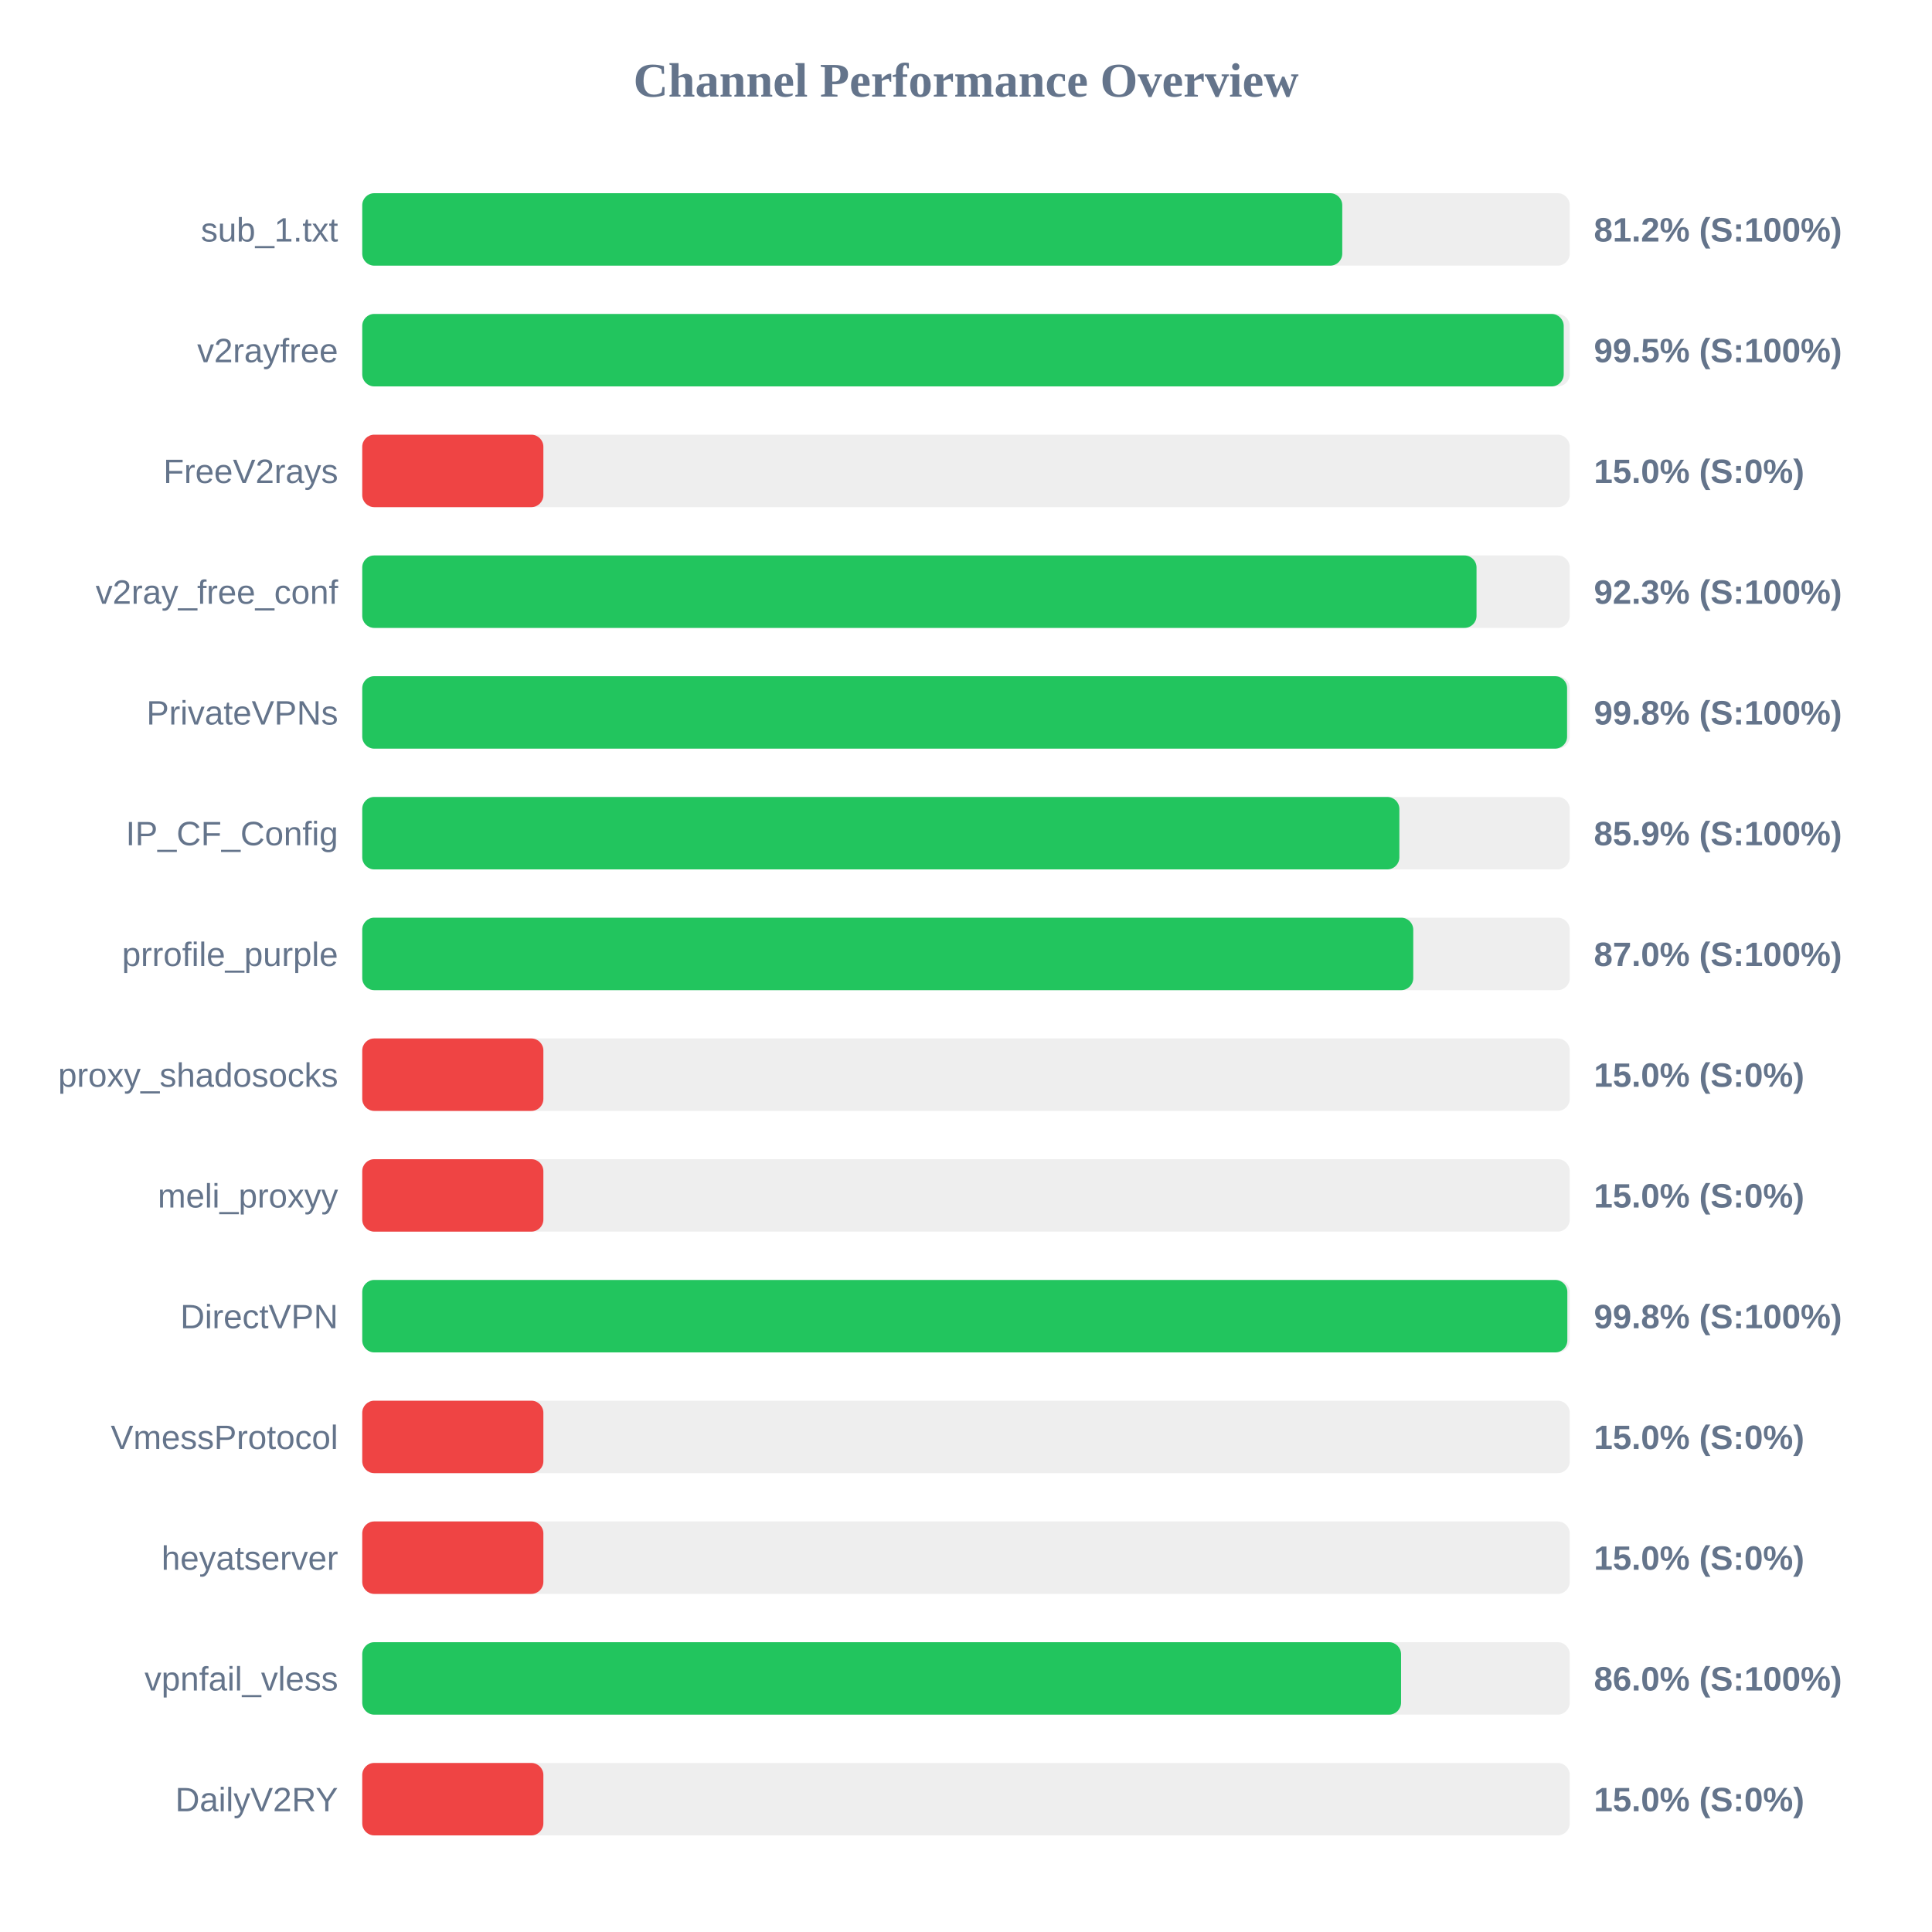
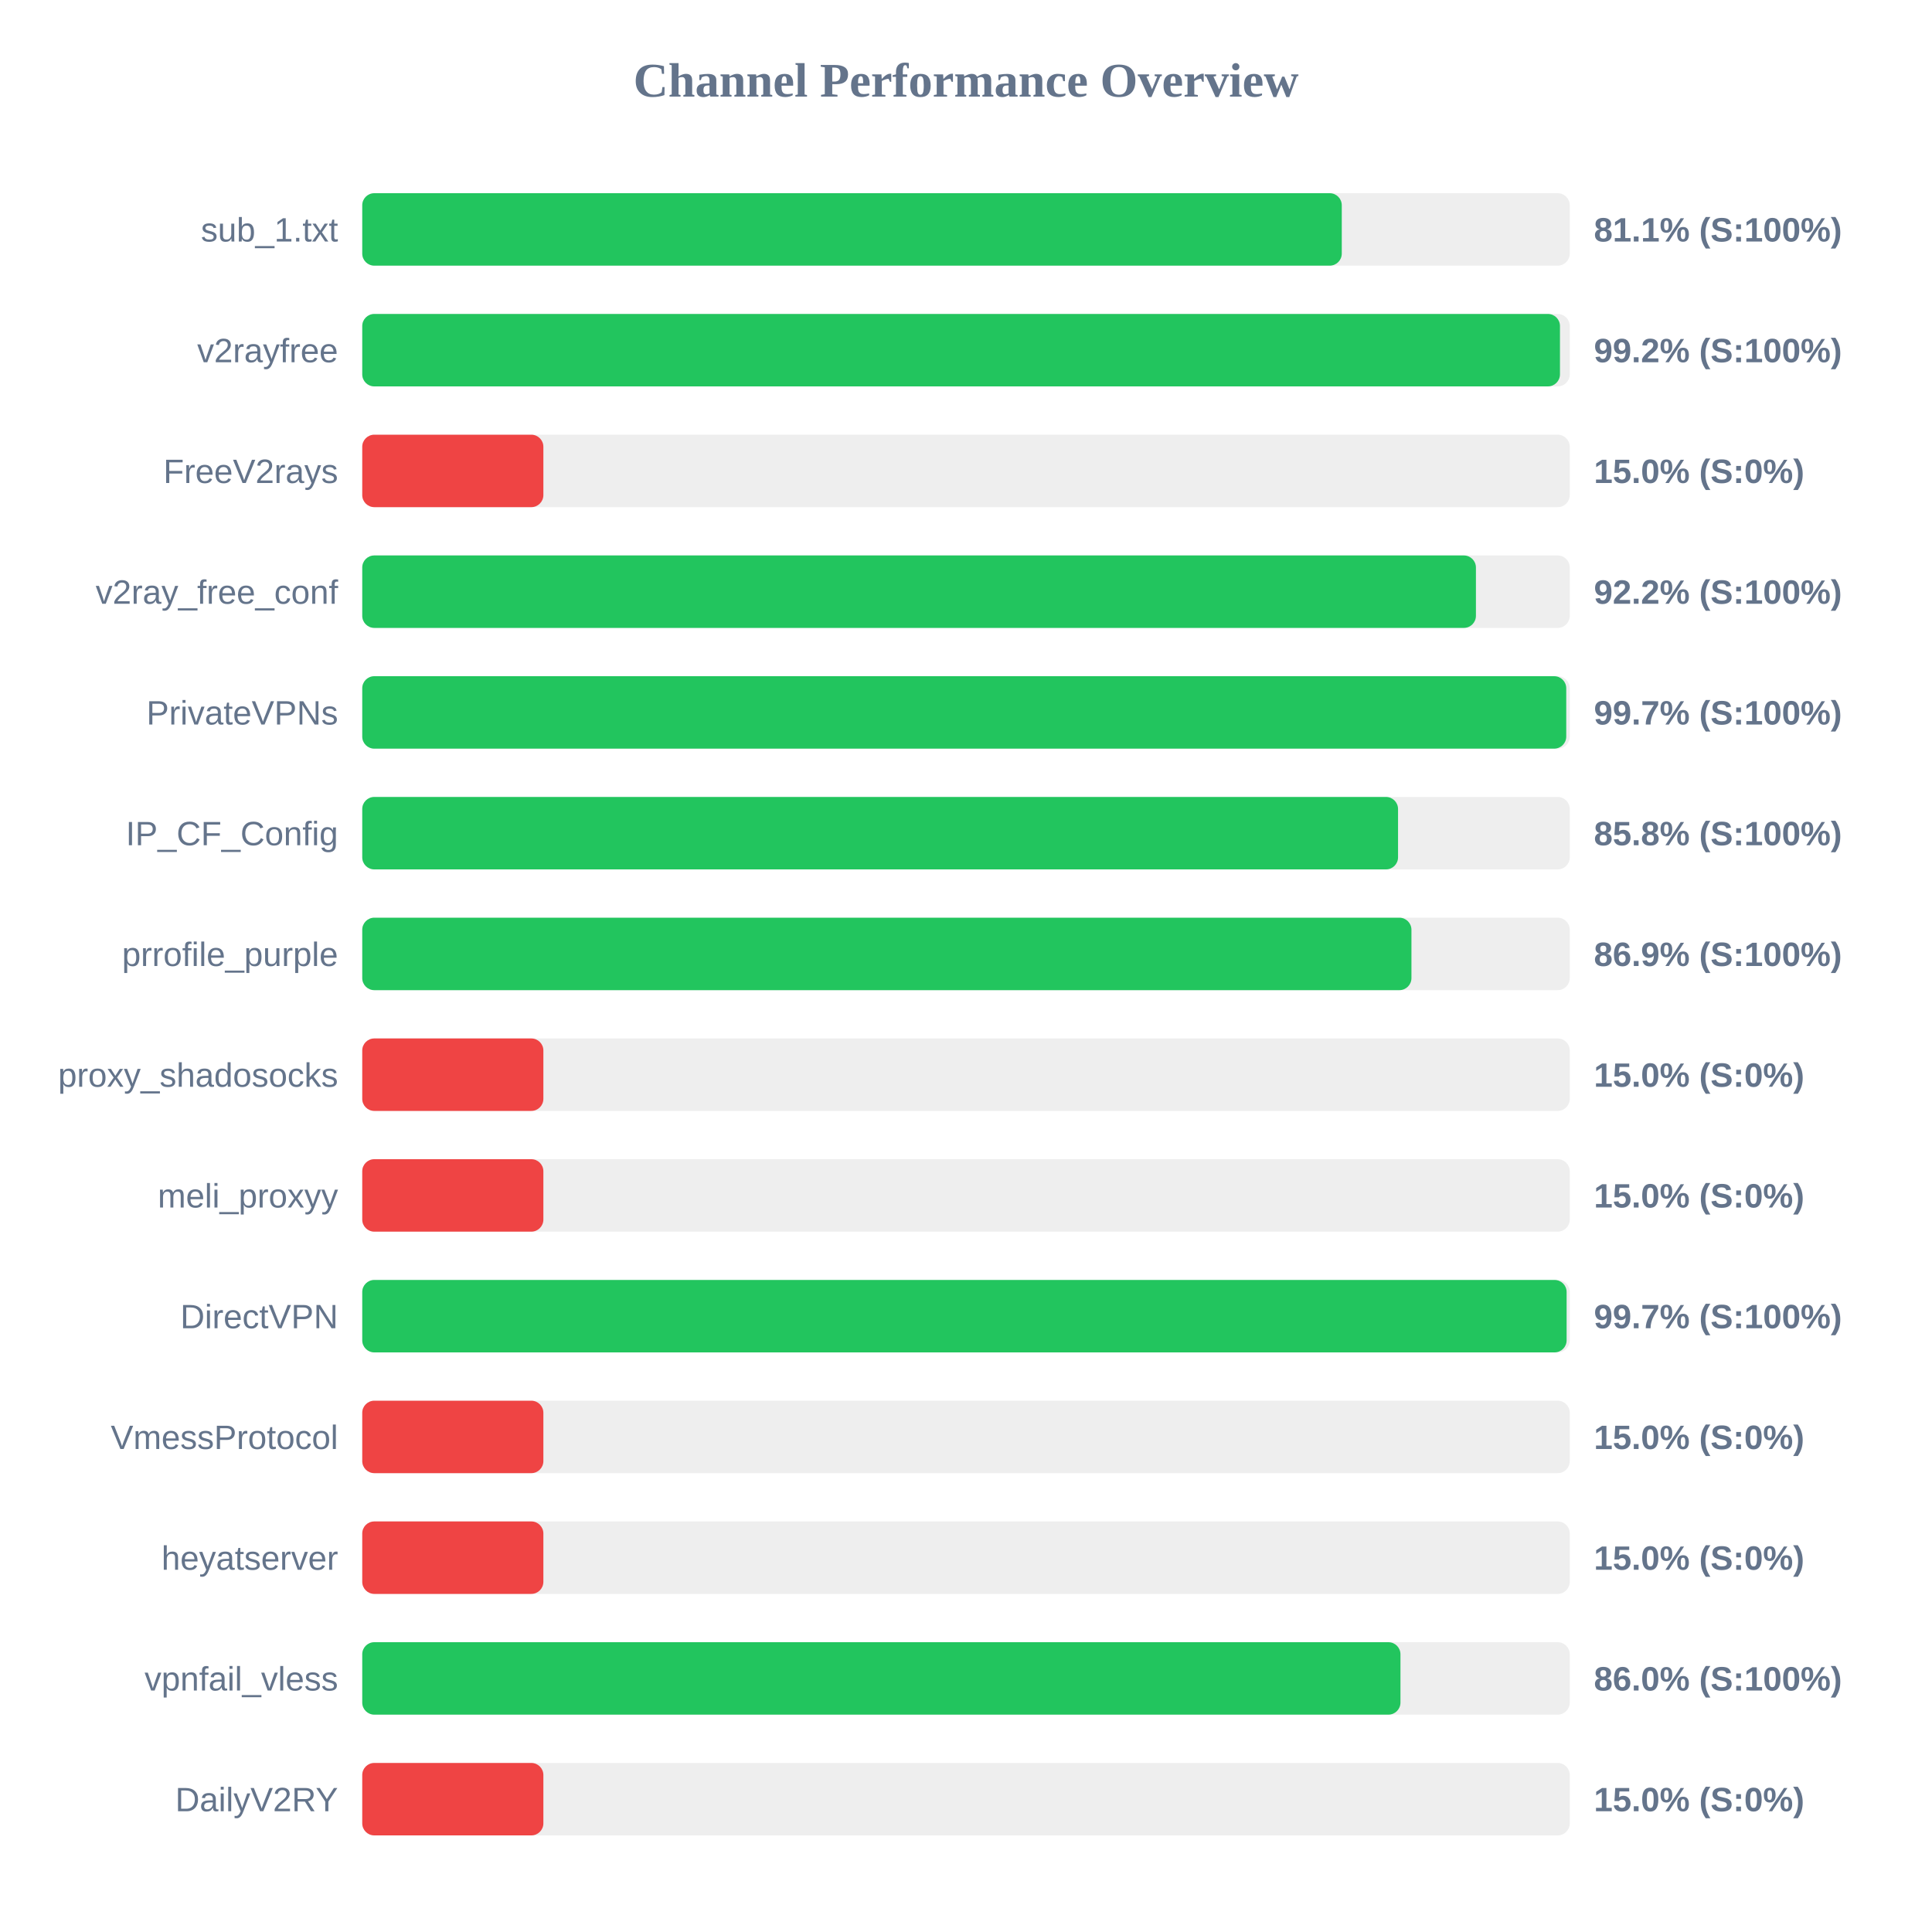
<svg xmlns="http://www.w3.org/2000/svg" width="800" height="800" version="1.1">
  <style>
        .row { font: 14px Arial; fill: #64748b; }
        .score { font: bold 14px Arial; fill: #64748b; }
    </style>
  <text x="400" y="40" text-anchor="middle" font-size="20px" font-weight="bold" fill="#64748b">Channel Performance Overview</text>
  <rect x="150" y="80" width="500" height="30" fill="#eee" rx="5" />
-   <rect x="150" y="80" width="405.8" height="30" fill="#22c55e" rx="5" />
+   <rect x="150" y="80" width="405.6" height="30" fill="#22c55e" rx="5" />
  <text x="140" y="100" text-anchor="end" class="row">sub_1.txt</text>
-   <text x="660" y="100" text-anchor="start" class="score">81.2% (S:100%)</text>
+   <text x="660" y="100" text-anchor="start" class="score">81.1% (S:100%)</text>
  <rect x="150" y="130" width="500" height="30" fill="#eee" rx="5" />
-   <rect x="150" y="130" width="497.5" height="30" fill="#22c55e" rx="5" />
+   <rect x="150" y="130" width="495.95" height="30" fill="#22c55e" rx="5" />
  <text x="140" y="150" text-anchor="end" class="row">v2rayfree</text>
-   <text x="660" y="150" text-anchor="start" class="score">99.5% (S:100%)</text>
+   <text x="660" y="150" text-anchor="start" class="score">99.2% (S:100%)</text>
  <rect x="150" y="180" width="500" height="30" fill="#eee" rx="5" />
  <rect x="150" y="180" width="75.0" height="30" fill="#ef4444" rx="5" />
  <text x="140" y="200" text-anchor="end" class="row">FreeV2rays</text>
  <text x="660" y="200" text-anchor="start" class="score">15.0% (S:0%)</text>
  <rect x="150" y="230" width="500" height="30" fill="#eee" rx="5" />
-   <rect x="150" y="230" width="461.4" height="30" fill="#22c55e" rx="5" />
+   <rect x="150" y="230" width="461.15" height="30" fill="#22c55e" rx="5" />
  <text x="140" y="250" text-anchor="end" class="row">v2ray_free_conf</text>
-   <text x="660" y="250" text-anchor="start" class="score">92.3% (S:100%)</text>
+   <text x="660" y="250" text-anchor="start" class="score">92.2% (S:100%)</text>
  <rect x="150" y="280" width="500" height="30" fill="#eee" rx="5" />
-   <rect x="150" y="280" width="498.9" height="30" fill="#22c55e" rx="5" />
+   <rect x="150" y="280" width="498.55" height="30" fill="#22c55e" rx="5" />
  <text x="140" y="300" text-anchor="end" class="row">PrivateVPNs</text>
-   <text x="660" y="300" text-anchor="start" class="score">99.8% (S:100%)</text>
+   <text x="660" y="300" text-anchor="start" class="score">99.7% (S:100%)</text>
  <rect x="150" y="330" width="500" height="30" fill="#eee" rx="5" />
-   <rect x="150" y="330" width="429.45" height="30" fill="#22c55e" rx="5" />
+   <rect x="150" y="330" width="428.9" height="30" fill="#22c55e" rx="5" />
  <text x="140" y="350" text-anchor="end" class="row">IP_CF_Config</text>
-   <text x="660" y="350" text-anchor="start" class="score">85.9% (S:100%)</text>
+   <text x="660" y="350" text-anchor="start" class="score">85.8% (S:100%)</text>
  <rect x="150" y="380" width="500" height="30" fill="#eee" rx="5" />
-   <rect x="150" y="380" width="435.2" height="30" fill="#22c55e" rx="5" />
+   <rect x="150" y="380" width="434.45" height="30" fill="#22c55e" rx="5" />
  <text x="140" y="400" text-anchor="end" class="row">prrofile_purple</text>
-   <text x="660" y="400" text-anchor="start" class="score">87.0% (S:100%)</text>
+   <text x="660" y="400" text-anchor="start" class="score">86.9% (S:100%)</text>
  <rect x="150" y="430" width="500" height="30" fill="#eee" rx="5" />
  <rect x="150" y="430" width="75.0" height="30" fill="#ef4444" rx="5" />
  <text x="140" y="450" text-anchor="end" class="row">proxy_shadosocks</text>
  <text x="660" y="450" text-anchor="start" class="score">15.0% (S:0%)</text>
  <rect x="150" y="480" width="500" height="30" fill="#eee" rx="5" />
  <rect x="150" y="480" width="75.0" height="30" fill="#ef4444" rx="5" />
  <text x="140" y="500" text-anchor="end" class="row">meli_proxyy</text>
  <text x="660" y="500" text-anchor="start" class="score">15.0% (S:0%)</text>
  <rect x="150" y="530" width="500" height="30" fill="#eee" rx="5" />
-   <rect x="150" y="530" width="499.0" height="30" fill="#22c55e" rx="5" />
+   <rect x="150" y="530" width="498.7" height="30" fill="#22c55e" rx="5" />
  <text x="140" y="550" text-anchor="end" class="row">DirectVPN</text>
-   <text x="660" y="550" text-anchor="start" class="score">99.8% (S:100%)</text>
+   <text x="660" y="550" text-anchor="start" class="score">99.7% (S:100%)</text>
  <rect x="150" y="580" width="500" height="30" fill="#eee" rx="5" />
  <rect x="150" y="580" width="75.0" height="30" fill="#ef4444" rx="5" />
  <text x="140" y="600" text-anchor="end" class="row">VmessProtocol</text>
  <text x="660" y="600" text-anchor="start" class="score">15.0% (S:0%)</text>
  <rect x="150" y="630" width="500" height="30" fill="#eee" rx="5" />
  <rect x="150" y="630" width="75.0" height="30" fill="#ef4444" rx="5" />
  <text x="140" y="650" text-anchor="end" class="row">heyatserver</text>
  <text x="660" y="650" text-anchor="start" class="score">15.0% (S:0%)</text>
  <rect x="150" y="680" width="500" height="30" fill="#eee" rx="5" />
-   <rect x="150" y="680" width="430.15" height="30" fill="#22c55e" rx="5" />
+   <rect x="150" y="680" width="429.9" height="30" fill="#22c55e" rx="5" />
  <text x="140" y="700" text-anchor="end" class="row">vpnfail_vless</text>
  <text x="660" y="700" text-anchor="start" class="score">86.0% (S:100%)</text>
  <rect x="150" y="730" width="500" height="30" fill="#eee" rx="5" />
  <rect x="150" y="730" width="75.0" height="30" fill="#ef4444" rx="5" />
  <text x="140" y="750" text-anchor="end" class="row">DailyV2RY</text>
  <text x="660" y="750" text-anchor="start" class="score">15.0% (S:0%)</text>
</svg>
